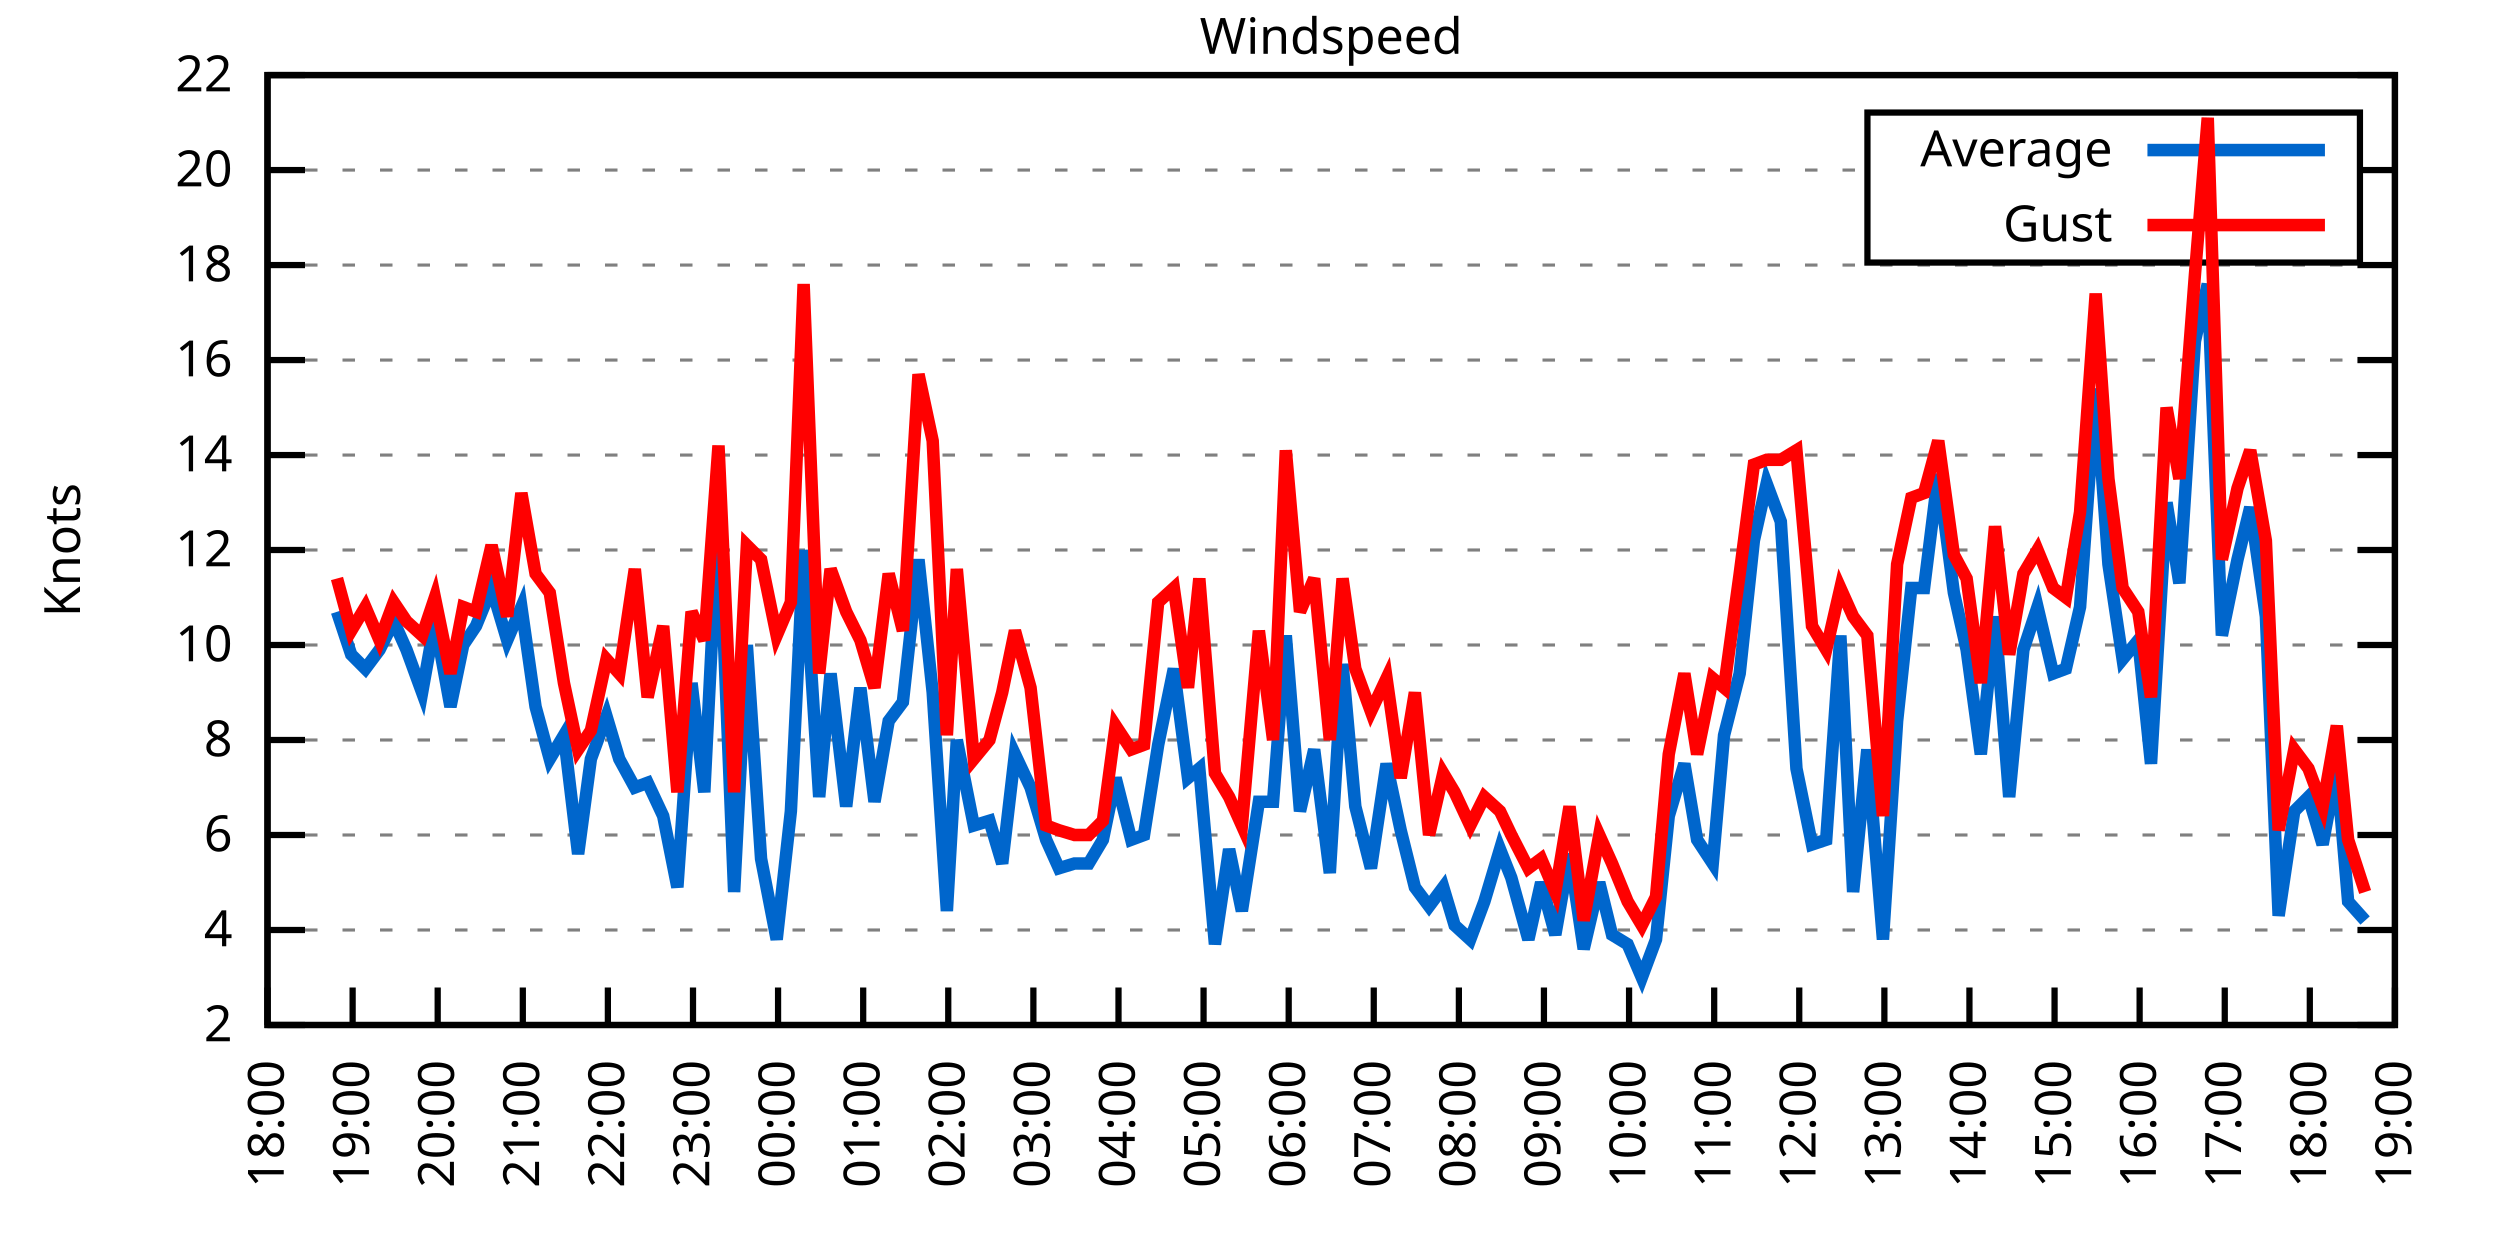
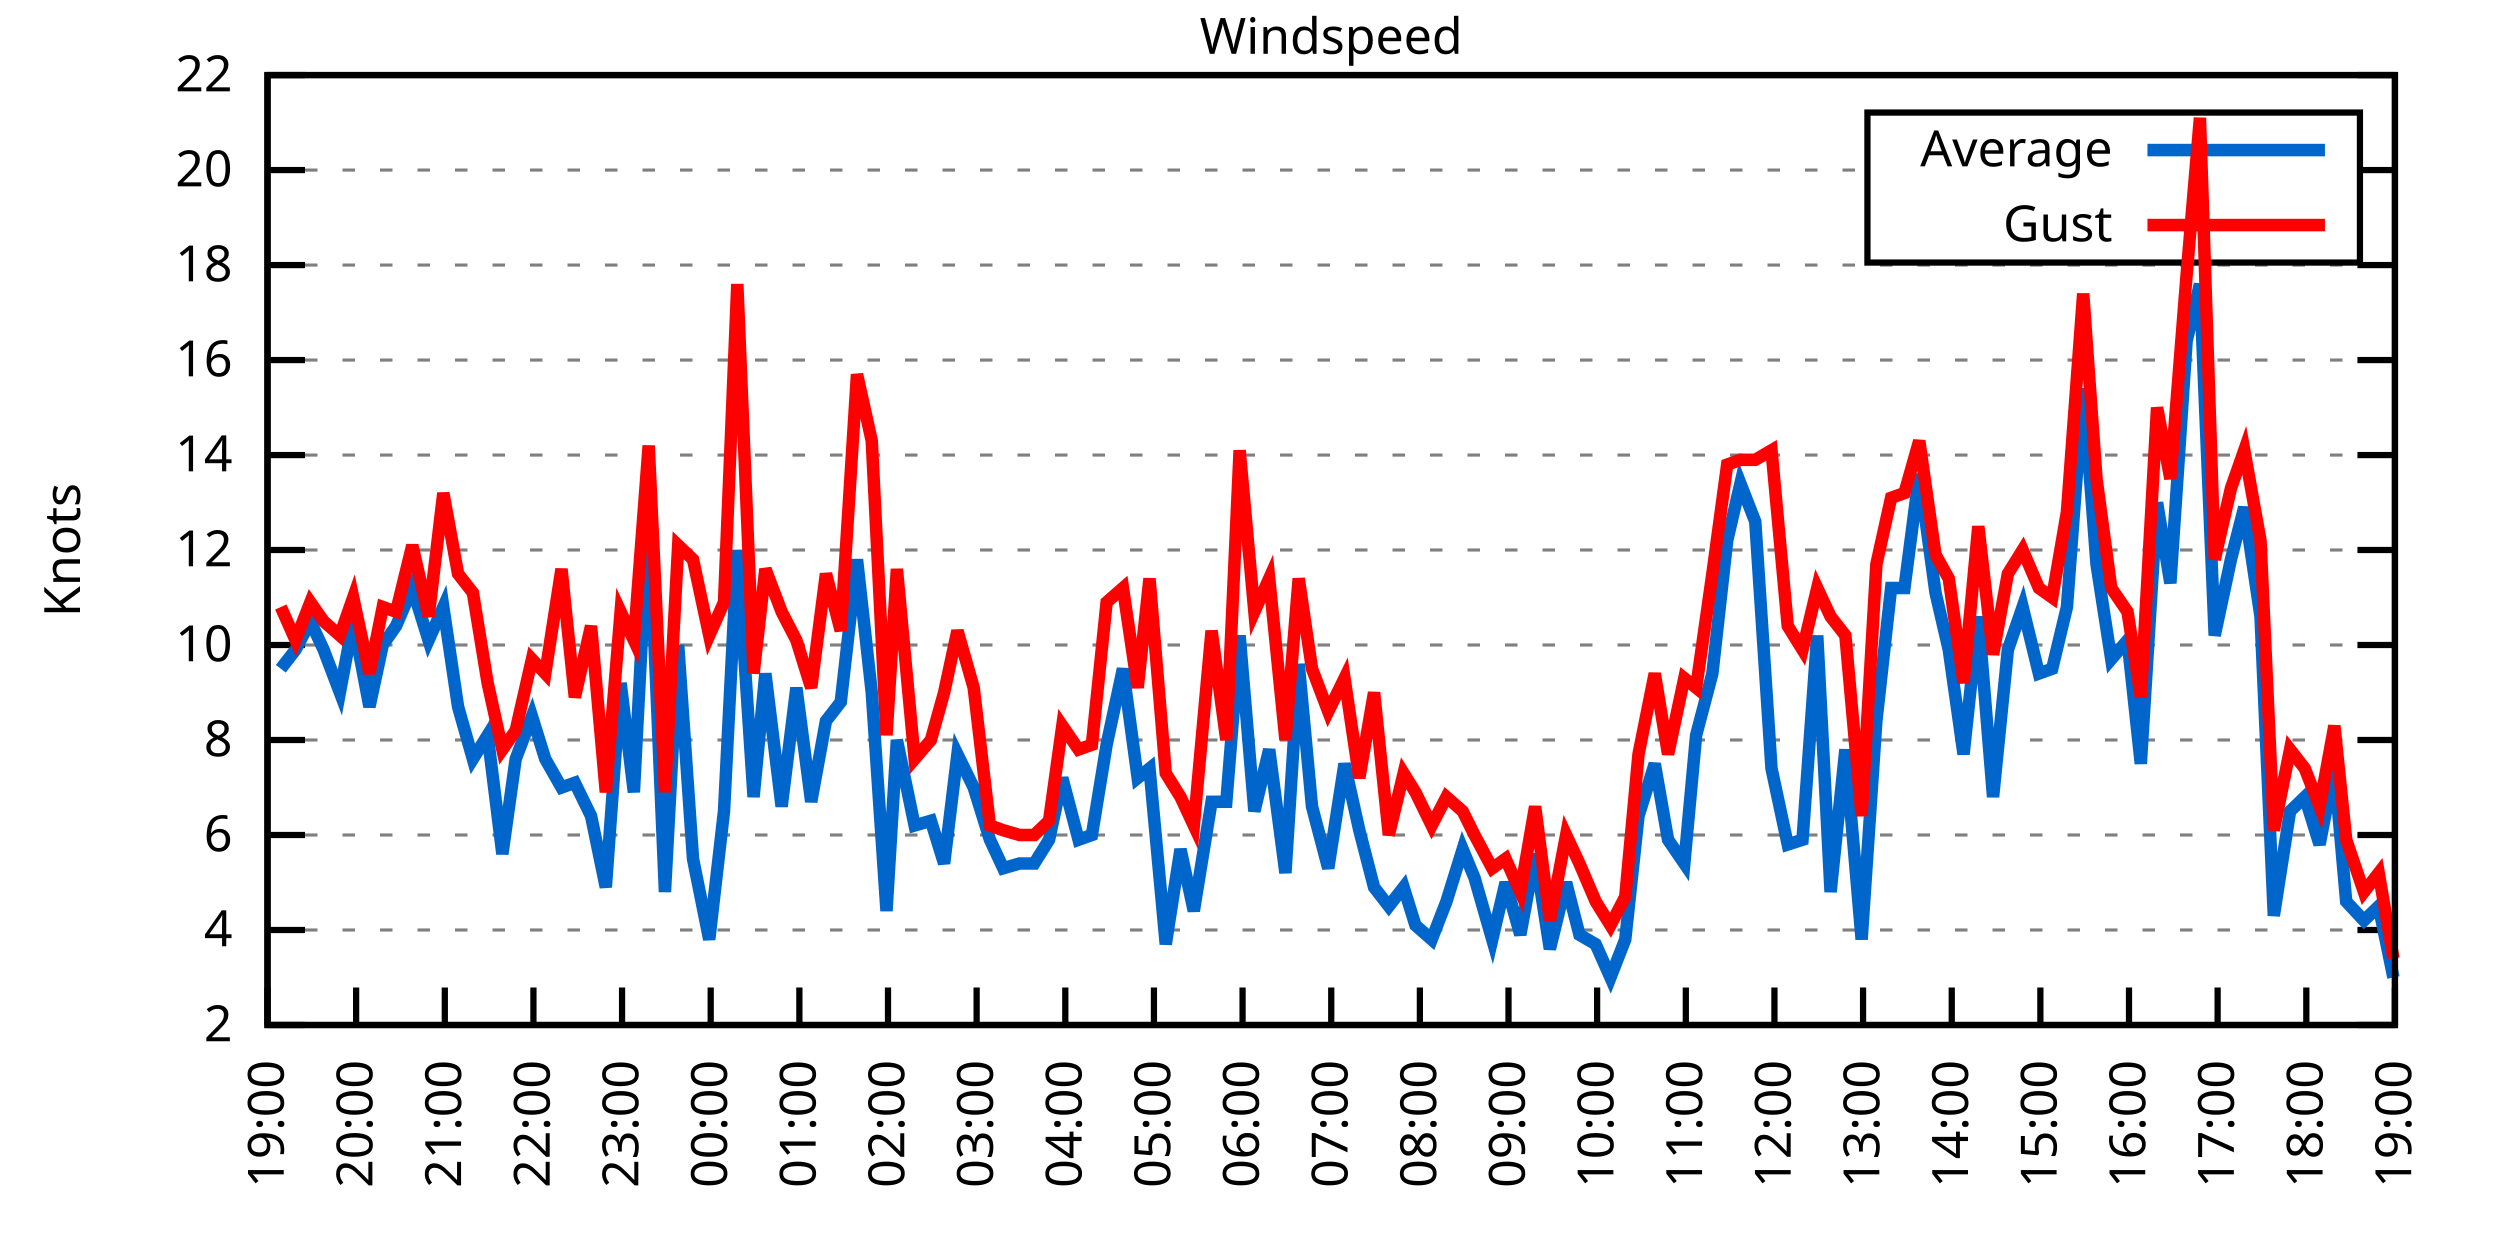
<svg xmlns="http://www.w3.org/2000/svg" xmlns:xlink="http://www.w3.org/1999/xlink" width="400" height="200" viewBox="0 0 400 200">
  <g id="gnuplot_canvas">
    <rect x="0" y="0" width="400" height="200" fill="none" />
    <defs>
      <circle id="gpDot" r="0.5" stroke-width="0.5" stroke="currentColor" />
      <path id="gpPt0" stroke-width="0.333" stroke="currentColor" d="M-1,0 h2 M0,-1 v2" />
      <path id="gpPt1" stroke-width="0.333" stroke="currentColor" d="M-1,-1 L1,1 M1,-1 L-1,1" />
      <path id="gpPt2" stroke-width="0.333" stroke="currentColor" d="M-1,0 L1,0 M0,-1 L0,1 M-1,-1 L1,1 M-1,1 L1,-1" />
      <rect id="gpPt3" stroke-width="0.333" stroke="currentColor" x="-1" y="-1" width="2" height="2" />
      <rect id="gpPt4" stroke-width="0.333" stroke="currentColor" fill="currentColor" x="-1" y="-1" width="2" height="2" />
      <circle id="gpPt5" stroke-width="0.333" stroke="currentColor" cx="0" cy="0" r="1" />
      <use xlink:href="#gpPt5" id="gpPt6" fill="currentColor" stroke="none" />
      <path id="gpPt7" stroke-width="0.333" stroke="currentColor" d="M0,-1.33 L-1.33,0.67 L1.33,0.67 z" />
      <use xlink:href="#gpPt7" id="gpPt8" fill="currentColor" stroke="none" />
      <use xlink:href="#gpPt7" id="gpPt9" stroke="currentColor" transform="rotate(180)" />
      <use xlink:href="#gpPt9" id="gpPt10" fill="currentColor" stroke="none" />
      <use xlink:href="#gpPt3" id="gpPt11" stroke="currentColor" transform="rotate(45)" />
      <use xlink:href="#gpPt11" id="gpPt12" fill="currentColor" stroke="none" />
      <path id="gpPt13" stroke-width="0.333" stroke="currentColor" d="M0,1.330 L1.265,0.411 L0.782,-1.067 L-0.782,-1.076 L-1.265,0.411 z" />
      <use xlink:href="#gpPt13" id="gpPt14" fill="currentColor" stroke="none" />
      <filter id="textbox" filterUnits="objectBoundingBox" x="0" y="0" height="1" width="1">
        <feFlood flood-color="white" flood-opacity="1" result="bgnd" />
        <feComposite in="SourceGraphic" in2="bgnd" operator="atop" />
      </filter>
      <filter id="greybox" filterUnits="objectBoundingBox" x="0" y="0" height="1" width="1">
        <feFlood flood-color="lightgrey" flood-opacity="1" result="grey" />
        <feComposite in="SourceGraphic" in2="grey" operator="atop" />
      </filter>
    </defs>
    <g fill="none" color="white" stroke="currentColor" stroke-width="1.00" stroke-linecap="butt" stroke-linejoin="miter">
</g>
    <g fill="none" color="black" stroke="currentColor" stroke-width="1.00" stroke-linecap="butt" stroke-linejoin="miter">
      <g stroke="none" shape-rendering="crispEdges">
        <polygon fill="rgb(255, 255, 255)" points="42.80,164.00 383.18,164.00 383.18,12.02 42.80,12.02 " />
      </g>
    </g>
    <g fill="none" color="black" stroke="currentColor" stroke-width="1.00" stroke-linecap="butt" stroke-linejoin="miter">
</g>
    <g fill="none" color="black" stroke="black" stroke-width="0.50" stroke-linecap="butt" stroke-linejoin="miter">
</g>
    <g fill="none" color="gray" stroke="currentColor" stroke-width="0.50" stroke-linecap="butt" stroke-linejoin="miter">
      <path stroke="gray" stroke-dasharray="2,4" class="gridline" d="M42.80,164.00 L383.19,164.00  " />
    </g>
    <g fill="none" color="gray" stroke="gray" stroke-width="1.00" stroke-linecap="butt" stroke-linejoin="miter">
</g>
    <g fill="none" color="black" stroke="currentColor" stroke-width="1.00" stroke-linecap="butt" stroke-linejoin="miter">
      <path stroke="black" d="M42.80,164.00 L48.80,164.00 M383.19,164.00 L377.19,164.00  " />
      <g transform="translate(37.20,166.60)" stroke="none" fill="black" font-family="Sans" font-size="8.00" text-anchor="end">
        <text>
          <tspan font-family="Sans"> 2</tspan>
        </text>
      </g>
    </g>
    <g fill="none" color="black" stroke="currentColor" stroke-width="1.00" stroke-linecap="butt" stroke-linejoin="miter">
</g>
    <g fill="none" color="black" stroke="black" stroke-width="0.50" stroke-linecap="butt" stroke-linejoin="miter">
</g>
    <g fill="none" color="gray" stroke="currentColor" stroke-width="0.50" stroke-linecap="butt" stroke-linejoin="miter">
      <path stroke="gray" stroke-dasharray="2,4" class="gridline" d="M42.80,148.80 L383.19,148.80  " />
    </g>
    <g fill="none" color="gray" stroke="gray" stroke-width="1.00" stroke-linecap="butt" stroke-linejoin="miter">
</g>
    <g fill="none" color="black" stroke="currentColor" stroke-width="1.00" stroke-linecap="butt" stroke-linejoin="miter">
      <path stroke="black" d="M42.80,148.80 L48.80,148.80 M383.19,148.80 L377.19,148.80  " />
      <g transform="translate(37.20,151.40)" stroke="none" fill="black" font-family="Sans" font-size="8.00" text-anchor="end">
        <text>
          <tspan font-family="Sans"> 4</tspan>
        </text>
      </g>
    </g>
    <g fill="none" color="black" stroke="currentColor" stroke-width="1.00" stroke-linecap="butt" stroke-linejoin="miter">
</g>
    <g fill="none" color="black" stroke="black" stroke-width="0.50" stroke-linecap="butt" stroke-linejoin="miter">
</g>
    <g fill="none" color="gray" stroke="currentColor" stroke-width="0.50" stroke-linecap="butt" stroke-linejoin="miter">
      <path stroke="gray" stroke-dasharray="2,4" class="gridline" d="M42.80,133.60 L383.19,133.60  " />
    </g>
    <g fill="none" color="gray" stroke="gray" stroke-width="1.00" stroke-linecap="butt" stroke-linejoin="miter">
</g>
    <g fill="none" color="black" stroke="currentColor" stroke-width="1.00" stroke-linecap="butt" stroke-linejoin="miter">
      <path stroke="black" d="M42.80,133.60 L48.80,133.60 M383.19,133.60 L377.19,133.60  " />
      <g transform="translate(37.20,136.20)" stroke="none" fill="black" font-family="Sans" font-size="8.00" text-anchor="end">
        <text>
          <tspan font-family="Sans"> 6</tspan>
        </text>
      </g>
    </g>
    <g fill="none" color="black" stroke="currentColor" stroke-width="1.00" stroke-linecap="butt" stroke-linejoin="miter">
</g>
    <g fill="none" color="black" stroke="black" stroke-width="0.50" stroke-linecap="butt" stroke-linejoin="miter">
</g>
    <g fill="none" color="gray" stroke="currentColor" stroke-width="0.50" stroke-linecap="butt" stroke-linejoin="miter">
      <path stroke="gray" stroke-dasharray="2,4" class="gridline" d="M42.80,118.40 L383.19,118.40  " />
    </g>
    <g fill="none" color="gray" stroke="gray" stroke-width="1.00" stroke-linecap="butt" stroke-linejoin="miter">
</g>
    <g fill="none" color="black" stroke="currentColor" stroke-width="1.00" stroke-linecap="butt" stroke-linejoin="miter">
      <path stroke="black" d="M42.80,118.40 L48.80,118.40 M383.19,118.40 L377.19,118.40  " />
      <g transform="translate(37.20,121.00)" stroke="none" fill="black" font-family="Sans" font-size="8.00" text-anchor="end">
        <text>
          <tspan font-family="Sans"> 8</tspan>
        </text>
      </g>
    </g>
    <g fill="none" color="black" stroke="currentColor" stroke-width="1.00" stroke-linecap="butt" stroke-linejoin="miter">
</g>
    <g fill="none" color="black" stroke="black" stroke-width="0.50" stroke-linecap="butt" stroke-linejoin="miter">
</g>
    <g fill="none" color="gray" stroke="currentColor" stroke-width="0.50" stroke-linecap="butt" stroke-linejoin="miter">
      <path stroke="gray" stroke-dasharray="2,4" class="gridline" d="M42.80,103.20 L383.19,103.20  " />
    </g>
    <g fill="none" color="gray" stroke="gray" stroke-width="1.00" stroke-linecap="butt" stroke-linejoin="miter">
</g>
    <g fill="none" color="black" stroke="currentColor" stroke-width="1.00" stroke-linecap="butt" stroke-linejoin="miter">
      <path stroke="black" d="M42.80,103.20 L48.80,103.20 M383.19,103.20 L377.19,103.20  " />
      <g transform="translate(37.20,105.80)" stroke="none" fill="black" font-family="Sans" font-size="8.00" text-anchor="end">
        <text>
          <tspan font-family="Sans"> 10</tspan>
        </text>
      </g>
    </g>
    <g fill="none" color="black" stroke="currentColor" stroke-width="1.00" stroke-linecap="butt" stroke-linejoin="miter">
</g>
    <g fill="none" color="black" stroke="black" stroke-width="0.50" stroke-linecap="butt" stroke-linejoin="miter">
</g>
    <g fill="none" color="gray" stroke="currentColor" stroke-width="0.50" stroke-linecap="butt" stroke-linejoin="miter">
      <path stroke="gray" stroke-dasharray="2,4" class="gridline" d="M42.80,88.00 L383.19,88.00  " />
    </g>
    <g fill="none" color="gray" stroke="gray" stroke-width="1.00" stroke-linecap="butt" stroke-linejoin="miter">
</g>
    <g fill="none" color="black" stroke="currentColor" stroke-width="1.00" stroke-linecap="butt" stroke-linejoin="miter">
      <path stroke="black" d="M42.80,88.00 L48.80,88.00 M383.19,88.00 L377.19,88.00  " />
      <g transform="translate(37.20,90.60)" stroke="none" fill="black" font-family="Sans" font-size="8.00" text-anchor="end">
        <text>
          <tspan font-family="Sans"> 12</tspan>
        </text>
      </g>
    </g>
    <g fill="none" color="black" stroke="currentColor" stroke-width="1.00" stroke-linecap="butt" stroke-linejoin="miter">
</g>
    <g fill="none" color="black" stroke="black" stroke-width="0.50" stroke-linecap="butt" stroke-linejoin="miter">
</g>
    <g fill="none" color="gray" stroke="currentColor" stroke-width="0.50" stroke-linecap="butt" stroke-linejoin="miter">
      <path stroke="gray" stroke-dasharray="2,4" class="gridline" d="M42.80,72.81 L383.19,72.81  " />
    </g>
    <g fill="none" color="gray" stroke="gray" stroke-width="1.00" stroke-linecap="butt" stroke-linejoin="miter">
</g>
    <g fill="none" color="black" stroke="currentColor" stroke-width="1.00" stroke-linecap="butt" stroke-linejoin="miter">
      <path stroke="black" d="M42.80,72.81 L48.80,72.81 M383.19,72.81 L377.19,72.81  " />
      <g transform="translate(37.20,75.41)" stroke="none" fill="black" font-family="Sans" font-size="8.00" text-anchor="end">
        <text>
          <tspan font-family="Sans"> 14</tspan>
        </text>
      </g>
    </g>
    <g fill="none" color="black" stroke="currentColor" stroke-width="1.00" stroke-linecap="butt" stroke-linejoin="miter">
</g>
    <g fill="none" color="black" stroke="black" stroke-width="0.50" stroke-linecap="butt" stroke-linejoin="miter">
</g>
    <g fill="none" color="gray" stroke="currentColor" stroke-width="0.50" stroke-linecap="butt" stroke-linejoin="miter">
      <path stroke="gray" stroke-dasharray="2,4" class="gridline" d="M42.80,57.61 L383.19,57.61  " />
    </g>
    <g fill="none" color="gray" stroke="gray" stroke-width="1.00" stroke-linecap="butt" stroke-linejoin="miter">
</g>
    <g fill="none" color="black" stroke="currentColor" stroke-width="1.00" stroke-linecap="butt" stroke-linejoin="miter">
      <path stroke="black" d="M42.80,57.61 L48.80,57.61 M383.19,57.61 L377.19,57.61  " />
      <g transform="translate(37.20,60.21)" stroke="none" fill="black" font-family="Sans" font-size="8.00" text-anchor="end">
        <text>
          <tspan font-family="Sans"> 16</tspan>
        </text>
      </g>
    </g>
    <g fill="none" color="black" stroke="currentColor" stroke-width="1.00" stroke-linecap="butt" stroke-linejoin="miter">
</g>
    <g fill="none" color="black" stroke="black" stroke-width="0.50" stroke-linecap="butt" stroke-linejoin="miter">
</g>
    <g fill="none" color="gray" stroke="currentColor" stroke-width="0.50" stroke-linecap="butt" stroke-linejoin="miter">
      <path stroke="gray" stroke-dasharray="2,4" class="gridline" d="M42.80,42.41 L383.19,42.41  " />
    </g>
    <g fill="none" color="gray" stroke="gray" stroke-width="1.00" stroke-linecap="butt" stroke-linejoin="miter">
</g>
    <g fill="none" color="black" stroke="currentColor" stroke-width="1.00" stroke-linecap="butt" stroke-linejoin="miter">
      <path stroke="black" d="M42.80,42.41 L48.80,42.41 M383.19,42.41 L377.19,42.41  " />
      <g transform="translate(37.20,45.01)" stroke="none" fill="black" font-family="Sans" font-size="8.00" text-anchor="end">
        <text>
          <tspan font-family="Sans"> 18</tspan>
        </text>
      </g>
    </g>
    <g fill="none" color="black" stroke="currentColor" stroke-width="1.00" stroke-linecap="butt" stroke-linejoin="miter">
</g>
    <g fill="none" color="black" stroke="black" stroke-width="0.50" stroke-linecap="butt" stroke-linejoin="miter">
</g>
    <g fill="none" color="gray" stroke="currentColor" stroke-width="0.50" stroke-linecap="butt" stroke-linejoin="miter">
      <path stroke="gray" stroke-dasharray="2,4" class="gridline" d="M42.80,27.21 L298.79,27.21 M377.59,27.21 L383.19,27.21  " />
    </g>
    <g fill="none" color="gray" stroke="gray" stroke-width="1.00" stroke-linecap="butt" stroke-linejoin="miter">
</g>
    <g fill="none" color="black" stroke="currentColor" stroke-width="1.00" stroke-linecap="butt" stroke-linejoin="miter">
      <path stroke="black" d="M42.80,27.21 L48.80,27.21 M383.19,27.21 L377.19,27.21  " />
      <g transform="translate(37.20,29.81)" stroke="none" fill="black" font-family="Sans" font-size="8.00" text-anchor="end">
        <text>
          <tspan font-family="Sans"> 20</tspan>
        </text>
      </g>
    </g>
    <g fill="none" color="black" stroke="currentColor" stroke-width="1.00" stroke-linecap="butt" stroke-linejoin="miter">
</g>
    <g fill="none" color="black" stroke="black" stroke-width="0.50" stroke-linecap="butt" stroke-linejoin="miter">
</g>
    <g fill="none" color="gray" stroke="currentColor" stroke-width="0.50" stroke-linecap="butt" stroke-linejoin="miter">
      <path stroke="gray" stroke-dasharray="2,4" class="gridline" d="M42.80,12.01 L383.19,12.01  " />
    </g>
    <g fill="none" color="gray" stroke="gray" stroke-width="1.00" stroke-linecap="butt" stroke-linejoin="miter">
</g>
    <g fill="none" color="black" stroke="currentColor" stroke-width="1.00" stroke-linecap="butt" stroke-linejoin="miter">
      <path stroke="black" d="M42.80,12.01 L48.80,12.01 M383.19,12.01 L377.19,12.01  " />
      <g transform="translate(37.20,14.61)" stroke="none" fill="black" font-family="Sans" font-size="8.00" text-anchor="end">
        <text>
          <tspan font-family="Sans"> 22</tspan>
        </text>
      </g>
    </g>
    <g fill="none" color="black" stroke="currentColor" stroke-width="1.00" stroke-linecap="butt" stroke-linejoin="miter">
      <path stroke="black" d="M42.80,164.00 L42.80,158.00  " />
      <g transform="translate(45.40,169.60) rotate(270.00)" stroke="none" fill="black" font-family="Sans" font-size="8.00" text-anchor="end">
        <text>
-           <tspan font-family="Sans">18:00</tspan>
-         </text>
-       </g>
-     </g>
-     <g fill="none" color="black" stroke="currentColor" stroke-width="1.00" stroke-linecap="butt" stroke-linejoin="miter">
-       <path stroke="black" d="M56.42,164.00 L56.42,158.00  " />
-       <g transform="translate(59.02,169.60) rotate(270.00)" stroke="none" fill="black" font-family="Sans" font-size="8.00" text-anchor="end">
-         <text>
          <tspan font-family="Sans">19:00</tspan>
        </text>
      </g>
    </g>
    <g fill="none" color="black" stroke="currentColor" stroke-width="1.00" stroke-linecap="butt" stroke-linejoin="miter">
-       <path stroke="black" d="M70.03,164.00 L70.03,158.00  " />
-       <g transform="translate(72.63,169.60) rotate(270.00)" stroke="none" fill="black" font-family="Sans" font-size="8.00" text-anchor="end">
+       <path stroke="black" d="M56.98,164.00 L56.98,158.00  " />
+       <g transform="translate(59.58,169.60) rotate(270.00)" stroke="none" fill="black" font-family="Sans" font-size="8.00" text-anchor="end">
        <text>
          <tspan font-family="Sans">20:00</tspan>
        </text>
      </g>
    </g>
    <g fill="none" color="black" stroke="currentColor" stroke-width="1.00" stroke-linecap="butt" stroke-linejoin="miter">
-       <path stroke="black" d="M83.65,164.00 L83.65,158.00  " />
-       <g transform="translate(86.25,169.60) rotate(270.00)" stroke="none" fill="black" font-family="Sans" font-size="8.00" text-anchor="end">
+       <path stroke="black" d="M71.17,164.00 L71.17,158.00  " />
+       <g transform="translate(73.77,169.60) rotate(270.00)" stroke="none" fill="black" font-family="Sans" font-size="8.00" text-anchor="end">
        <text>
          <tspan font-family="Sans">21:00</tspan>
        </text>
      </g>
    </g>
    <g fill="none" color="black" stroke="currentColor" stroke-width="1.00" stroke-linecap="butt" stroke-linejoin="miter">
-       <path stroke="black" d="M97.26,164.00 L97.26,158.00  " />
-       <g transform="translate(99.86,169.60) rotate(270.00)" stroke="none" fill="black" font-family="Sans" font-size="8.00" text-anchor="end">
+       <path stroke="black" d="M85.35,164.00 L85.35,158.00  " />
+       <g transform="translate(87.95,169.60) rotate(270.00)" stroke="none" fill="black" font-family="Sans" font-size="8.00" text-anchor="end">
        <text>
          <tspan font-family="Sans">22:00</tspan>
        </text>
      </g>
    </g>
    <g fill="none" color="black" stroke="currentColor" stroke-width="1.00" stroke-linecap="butt" stroke-linejoin="miter">
-       <path stroke="black" d="M110.88,164.00 L110.88,158.00  " />
-       <g transform="translate(113.48,169.60) rotate(270.00)" stroke="none" fill="black" font-family="Sans" font-size="8.00" text-anchor="end">
+       <path stroke="black" d="M99.53,164.00 L99.53,158.00  " />
+       <g transform="translate(102.13,169.60) rotate(270.00)" stroke="none" fill="black" font-family="Sans" font-size="8.00" text-anchor="end">
        <text>
          <tspan font-family="Sans">23:00</tspan>
        </text>
      </g>
    </g>
    <g fill="none" color="black" stroke="currentColor" stroke-width="1.00" stroke-linecap="butt" stroke-linejoin="miter">
-       <path stroke="black" d="M124.49,164.00 L124.49,158.00  " />
-       <g transform="translate(127.09,169.60) rotate(270.00)" stroke="none" fill="black" font-family="Sans" font-size="8.00" text-anchor="end">
+       <path stroke="black" d="M113.71,164.00 L113.71,158.00  " />
+       <g transform="translate(116.31,169.60) rotate(270.00)" stroke="none" fill="black" font-family="Sans" font-size="8.00" text-anchor="end">
        <text>
          <tspan font-family="Sans">00:00</tspan>
        </text>
      </g>
    </g>
    <g fill="none" color="black" stroke="currentColor" stroke-width="1.00" stroke-linecap="butt" stroke-linejoin="miter">
-       <path stroke="black" d="M138.11,164.00 L138.11,158.00  " />
-       <g transform="translate(140.71,169.60) rotate(270.00)" stroke="none" fill="black" font-family="Sans" font-size="8.00" text-anchor="end">
+       <path stroke="black" d="M127.90,164.00 L127.90,158.00  " />
+       <g transform="translate(130.50,169.60) rotate(270.00)" stroke="none" fill="black" font-family="Sans" font-size="8.00" text-anchor="end">
        <text>
          <tspan font-family="Sans">01:00</tspan>
        </text>
      </g>
    </g>
    <g fill="none" color="black" stroke="currentColor" stroke-width="1.00" stroke-linecap="butt" stroke-linejoin="miter">
-       <path stroke="black" d="M151.72,164.00 L151.72,158.00  " />
-       <g transform="translate(154.32,169.60) rotate(270.00)" stroke="none" fill="black" font-family="Sans" font-size="8.00" text-anchor="end">
+       <path stroke="black" d="M142.08,164.00 L142.08,158.00  " />
+       <g transform="translate(144.68,169.60) rotate(270.00)" stroke="none" fill="black" font-family="Sans" font-size="8.00" text-anchor="end">
        <text>
          <tspan font-family="Sans">02:00</tspan>
        </text>
      </g>
    </g>
    <g fill="none" color="black" stroke="currentColor" stroke-width="1.00" stroke-linecap="butt" stroke-linejoin="miter">
-       <path stroke="black" d="M165.34,164.00 L165.34,158.00  " />
-       <g transform="translate(167.94,169.60) rotate(270.00)" stroke="none" fill="black" font-family="Sans" font-size="8.00" text-anchor="end">
+       <path stroke="black" d="M156.26,164.00 L156.26,158.00  " />
+       <g transform="translate(158.86,169.60) rotate(270.00)" stroke="none" fill="black" font-family="Sans" font-size="8.00" text-anchor="end">
        <text>
          <tspan font-family="Sans">03:00</tspan>
        </text>
      </g>
    </g>
    <g fill="none" color="black" stroke="currentColor" stroke-width="1.00" stroke-linecap="butt" stroke-linejoin="miter">
-       <path stroke="black" d="M178.96,164.00 L178.96,158.00  " />
-       <g transform="translate(181.56,169.60) rotate(270.00)" stroke="none" fill="black" font-family="Sans" font-size="8.00" text-anchor="end">
+       <path stroke="black" d="M170.45,164.00 L170.45,158.00  " />
+       <g transform="translate(173.05,169.60) rotate(270.00)" stroke="none" fill="black" font-family="Sans" font-size="8.00" text-anchor="end">
        <text>
          <tspan font-family="Sans">04:00</tspan>
        </text>
      </g>
    </g>
    <g fill="none" color="black" stroke="currentColor" stroke-width="1.00" stroke-linecap="butt" stroke-linejoin="miter">
-       <path stroke="black" d="M192.57,164.00 L192.57,158.00  " />
-       <g transform="translate(195.17,169.60) rotate(270.00)" stroke="none" fill="black" font-family="Sans" font-size="8.00" text-anchor="end">
+       <path stroke="black" d="M184.63,164.00 L184.63,158.00  " />
+       <g transform="translate(187.23,169.60) rotate(270.00)" stroke="none" fill="black" font-family="Sans" font-size="8.00" text-anchor="end">
        <text>
          <tspan font-family="Sans">05:00</tspan>
        </text>
      </g>
    </g>
    <g fill="none" color="black" stroke="currentColor" stroke-width="1.00" stroke-linecap="butt" stroke-linejoin="miter">
-       <path stroke="black" d="M206.19,164.00 L206.19,158.00  " />
-       <g transform="translate(208.79,169.60) rotate(270.00)" stroke="none" fill="black" font-family="Sans" font-size="8.00" text-anchor="end">
+       <path stroke="black" d="M198.81,164.00 L198.81,158.00  " />
+       <g transform="translate(201.41,169.60) rotate(270.00)" stroke="none" fill="black" font-family="Sans" font-size="8.00" text-anchor="end">
        <text>
          <tspan font-family="Sans">06:00</tspan>
        </text>
      </g>
    </g>
    <g fill="none" color="black" stroke="currentColor" stroke-width="1.00" stroke-linecap="butt" stroke-linejoin="miter">
-       <path stroke="black" d="M219.80,164.00 L219.80,158.00  " />
-       <g transform="translate(222.40,169.60) rotate(270.00)" stroke="none" fill="black" font-family="Sans" font-size="8.00" text-anchor="end">
+       <path stroke="black" d="M213.00,164.00 L213.00,158.00  " />
+       <g transform="translate(215.60,169.60) rotate(270.00)" stroke="none" fill="black" font-family="Sans" font-size="8.00" text-anchor="end">
        <text>
          <tspan font-family="Sans">07:00</tspan>
        </text>
      </g>
    </g>
    <g fill="none" color="black" stroke="currentColor" stroke-width="1.00" stroke-linecap="butt" stroke-linejoin="miter">
-       <path stroke="black" d="M233.42,164.00 L233.42,158.00  " />
-       <g transform="translate(236.02,169.60) rotate(270.00)" stroke="none" fill="black" font-family="Sans" font-size="8.00" text-anchor="end">
+       <path stroke="black" d="M227.18,164.00 L227.18,158.00  " />
+       <g transform="translate(229.78,169.60) rotate(270.00)" stroke="none" fill="black" font-family="Sans" font-size="8.00" text-anchor="end">
        <text>
          <tspan font-family="Sans">08:00</tspan>
        </text>
      </g>
    </g>
    <g fill="none" color="black" stroke="currentColor" stroke-width="1.00" stroke-linecap="butt" stroke-linejoin="miter">
-       <path stroke="black" d="M247.03,164.00 L247.03,158.00  " />
-       <g transform="translate(249.63,169.60) rotate(270.00)" stroke="none" fill="black" font-family="Sans" font-size="8.00" text-anchor="end">
+       <path stroke="black" d="M241.36,164.00 L241.36,158.00  " />
+       <g transform="translate(243.96,169.60) rotate(270.00)" stroke="none" fill="black" font-family="Sans" font-size="8.00" text-anchor="end">
        <text>
          <tspan font-family="Sans">09:00</tspan>
        </text>
      </g>
    </g>
    <g fill="none" color="black" stroke="currentColor" stroke-width="1.00" stroke-linecap="butt" stroke-linejoin="miter">
-       <path stroke="black" d="M260.65,164.00 L260.65,158.00  " />
-       <g transform="translate(263.25,169.60) rotate(270.00)" stroke="none" fill="black" font-family="Sans" font-size="8.00" text-anchor="end">
+       <path stroke="black" d="M255.54,164.00 L255.54,158.00  " />
+       <g transform="translate(258.14,169.60) rotate(270.00)" stroke="none" fill="black" font-family="Sans" font-size="8.00" text-anchor="end">
        <text>
          <tspan font-family="Sans">10:00</tspan>
        </text>
      </g>
    </g>
    <g fill="none" color="black" stroke="currentColor" stroke-width="1.00" stroke-linecap="butt" stroke-linejoin="miter">
-       <path stroke="black" d="M274.27,164.00 L274.27,158.00  " />
-       <g transform="translate(276.87,169.60) rotate(270.00)" stroke="none" fill="black" font-family="Sans" font-size="8.00" text-anchor="end">
+       <path stroke="black" d="M269.73,164.00 L269.73,158.00  " />
+       <g transform="translate(272.33,169.60) rotate(270.00)" stroke="none" fill="black" font-family="Sans" font-size="8.00" text-anchor="end">
        <text>
          <tspan font-family="Sans">11:00</tspan>
        </text>
      </g>
    </g>
    <g fill="none" color="black" stroke="currentColor" stroke-width="1.00" stroke-linecap="butt" stroke-linejoin="miter">
-       <path stroke="black" d="M287.88,164.00 L287.88,158.00  " />
-       <g transform="translate(290.48,169.60) rotate(270.00)" stroke="none" fill="black" font-family="Sans" font-size="8.00" text-anchor="end">
+       <path stroke="black" d="M283.91,164.00 L283.91,158.00  " />
+       <g transform="translate(286.51,169.60) rotate(270.00)" stroke="none" fill="black" font-family="Sans" font-size="8.00" text-anchor="end">
        <text>
          <tspan font-family="Sans">12:00</tspan>
        </text>
      </g>
    </g>
    <g fill="none" color="black" stroke="currentColor" stroke-width="1.00" stroke-linecap="butt" stroke-linejoin="miter">
-       <path stroke="black" d="M301.50,164.00 L301.50,158.00  " />
-       <g transform="translate(304.10,169.60) rotate(270.00)" stroke="none" fill="black" font-family="Sans" font-size="8.00" text-anchor="end">
+       <path stroke="black" d="M298.09,164.00 L298.09,158.00  " />
+       <g transform="translate(300.69,169.60) rotate(270.00)" stroke="none" fill="black" font-family="Sans" font-size="8.00" text-anchor="end">
        <text>
          <tspan font-family="Sans">13:00</tspan>
        </text>
      </g>
    </g>
    <g fill="none" color="black" stroke="currentColor" stroke-width="1.00" stroke-linecap="butt" stroke-linejoin="miter">
-       <path stroke="black" d="M315.11,164.00 L315.11,158.00  " />
-       <g transform="translate(317.71,169.60) rotate(270.00)" stroke="none" fill="black" font-family="Sans" font-size="8.00" text-anchor="end">
+       <path stroke="black" d="M312.28,164.00 L312.28,158.00  " />
+       <g transform="translate(314.88,169.60) rotate(270.00)" stroke="none" fill="black" font-family="Sans" font-size="8.00" text-anchor="end">
        <text>
          <tspan font-family="Sans">14:00</tspan>
        </text>
      </g>
    </g>
    <g fill="none" color="black" stroke="currentColor" stroke-width="1.00" stroke-linecap="butt" stroke-linejoin="miter">
-       <path stroke="black" d="M328.73,164.00 L328.73,158.00  " />
-       <g transform="translate(331.33,169.60) rotate(270.00)" stroke="none" fill="black" font-family="Sans" font-size="8.00" text-anchor="end">
+       <path stroke="black" d="M326.46,164.00 L326.46,158.00  " />
+       <g transform="translate(329.06,169.60) rotate(270.00)" stroke="none" fill="black" font-family="Sans" font-size="8.00" text-anchor="end">
        <text>
          <tspan font-family="Sans">15:00</tspan>
        </text>
      </g>
    </g>
    <g fill="none" color="black" stroke="currentColor" stroke-width="1.00" stroke-linecap="butt" stroke-linejoin="miter">
-       <path stroke="black" d="M342.34,164.00 L342.34,158.00  " />
-       <g transform="translate(344.94,169.60) rotate(270.00)" stroke="none" fill="black" font-family="Sans" font-size="8.00" text-anchor="end">
+       <path stroke="black" d="M340.64,164.00 L340.64,158.00  " />
+       <g transform="translate(343.24,169.60) rotate(270.00)" stroke="none" fill="black" font-family="Sans" font-size="8.00" text-anchor="end">
        <text>
          <tspan font-family="Sans">16:00</tspan>
        </text>
      </g>
    </g>
    <g fill="none" color="black" stroke="currentColor" stroke-width="1.00" stroke-linecap="butt" stroke-linejoin="miter">
-       <path stroke="black" d="M355.96,164.00 L355.96,158.00  " />
-       <g transform="translate(358.56,169.60) rotate(270.00)" stroke="none" fill="black" font-family="Sans" font-size="8.00" text-anchor="end">
+       <path stroke="black" d="M354.82,164.00 L354.82,158.00  " />
+       <g transform="translate(357.42,169.60) rotate(270.00)" stroke="none" fill="black" font-family="Sans" font-size="8.00" text-anchor="end">
        <text>
          <tspan font-family="Sans">17:00</tspan>
        </text>
      </g>
    </g>
    <g fill="none" color="black" stroke="currentColor" stroke-width="1.00" stroke-linecap="butt" stroke-linejoin="miter">
-       <path stroke="black" d="M369.57,164.00 L369.57,158.00  " />
-       <g transform="translate(372.17,169.60) rotate(270.00)" stroke="none" fill="black" font-family="Sans" font-size="8.00" text-anchor="end">
+       <path stroke="black" d="M369.01,164.00 L369.01,158.00  " />
+       <g transform="translate(371.61,169.60) rotate(270.00)" stroke="none" fill="black" font-family="Sans" font-size="8.00" text-anchor="end">
        <text>
          <tspan font-family="Sans">18:00</tspan>
        </text>
      </g>
    </g>
    <g fill="none" color="black" stroke="currentColor" stroke-width="1.00" stroke-linecap="butt" stroke-linejoin="miter">
      <path stroke="black" d="M383.19,164.00 L383.19,158.00  " />
      <g transform="translate(385.79,169.60) rotate(270.00)" stroke="none" fill="black" font-family="Sans" font-size="8.00" text-anchor="end">
        <text>
          <tspan font-family="Sans">19:00</tspan>
        </text>
      </g>
    </g>
    <g fill="none" color="black" stroke="currentColor" stroke-width="1.00" stroke-linecap="butt" stroke-linejoin="miter">
</g>
    <g fill="none" color="black" stroke="currentColor" stroke-width="1.00" stroke-linecap="butt" stroke-linejoin="miter">
      <path stroke="black" d="M42.80,12.01 L42.80,164.00 L383.19,164.00 L383.19,12.01 L42.80,12.01 Z  " />
    </g>
    <g fill="none" color="black" stroke="currentColor" stroke-width="1.00" stroke-linecap="butt" stroke-linejoin="miter">
</g>
    <g fill="none" color="black" stroke="currentColor" stroke-width="1.00" stroke-linecap="butt" stroke-linejoin="miter">
      <path stroke="black" d="M298.79,42.01 L298.79,18.01 L377.59,18.01 L377.59,42.01 L298.79,42.01 Z  " />
    </g>
    <g id="Windspeed_plot_1">
      <g fill="none" color="white" stroke="black" stroke-width="2.00" stroke-linecap="butt" stroke-linejoin="miter">
</g>
      <g fill="none" color="black" stroke="currentColor" stroke-width="2.00" stroke-linecap="butt" stroke-linejoin="miter">
        <g transform="translate(337.99,26.61)" stroke="none" fill="black" font-family="Sans" font-size="8.00" text-anchor="end">
          <text>
            <tspan font-family="Sans">Average</tspan>
          </text>
        </g>
      </g>
      <g fill="none" color="black" stroke="currentColor" stroke-width="2.00" stroke-linecap="butt" stroke-linejoin="miter">
-         <path stroke="rgb(  0, 102, 204)" d="M343.59,24.01 L371.99,24.01 M53.92,97.88 L56.19,104.72 L58.46,107.00 L60.73,103.96 L63.00,99.40 L65.04,103.96   L67.54,110.80 L69.58,99.40 L72.07,113.08 L74.12,103.20 L76.16,100.16 L78.65,94.08 L81.15,102.44 L83.42,97.12   L85.69,113.08 L87.96,121.44 L90.23,117.64 L92.50,136.64 L94.54,121.44 L97.04,114.60 L99.08,121.44 L101.57,126.00   L103.62,125.24 L106.11,130.56 L108.38,141.96 L110.65,109.28 L112.69,126.76 L114.96,81.17 L117.46,142.72 L119.50,103.20   L121.77,137.40 L124.27,150.32 L126.54,129.80 L128.58,88.00 L131.07,127.52 L132.89,107.76 L135.39,129.04 L137.66,110.04   L139.92,128.28 L142.19,115.36 L144.46,112.32 L146.96,89.52 L149.23,110.80 L151.50,145.76 L153.09,118.40 L155.81,132.08   L158.31,131.32 L160.35,138.16 L162.39,120.68 L164.89,126.00 L167.38,134.36 L169.43,138.92 L171.92,138.16 L174.19,138.16   L176.46,134.36 L178.50,124.48 L181.00,134.36 L183.04,133.60 L185.31,119.16 L187.81,107.00 L190.08,124.48 L191.89,122.96   L194.39,151.08 L196.66,135.88 L198.70,145.76 L201.42,128.28 L203.69,128.28 L205.73,101.68 L208.00,129.80 L210.27,119.92   L212.77,139.68 L214.81,106.24 L216.85,129.04 L219.35,138.92 L221.85,122.20 L224.11,132.84 L226.38,141.96 L228.65,145.00   L230.92,141.96 L232.74,148.04 L235.23,150.32 L237.50,144.24 L240.00,135.88 L241.81,140.44 L244.54,150.32 L246.58,141.20   L248.85,149.56 L251.12,136.64 L253.39,151.84 L255.88,141.20 L257.93,149.56 L260.42,151.08 L262.69,156.40 L264.96,150.32   L267.00,130.56 L269.50,122.20 L271.54,134.36 L274.04,138.16 L275.85,117.64 L278.35,107.76 L280.62,86.49 L282.66,77.37   L284.93,83.45 L287.43,122.96 L289.92,135.12 L292.19,134.36 L294.46,101.68 L296.50,142.72 L298.77,119.92 L301.27,150.32   L303.54,115.36 L305.81,94.08 L307.85,94.08 L310.12,75.85 L312.62,94.84 L314.66,103.96 L316.93,120.68 L319.20,98.64   L321.47,127.52 L323.74,103.96 L326.00,97.12 L328.50,107.76 L330.54,107.00 L332.81,97.12 L335.31,62.17 L337.35,90.28   L339.62,105.48 L342.12,102.44 L344.16,122.20 L346.65,80.41 L348.70,93.32 L351.19,54.57 L353.24,45.45 L355.50,101.68   L358.00,89.52 L360.04,81.17 L362.54,98.64 L364.58,146.52 L367.08,129.80 L369.35,127.52 L371.62,135.12 L373.89,122.96   L375.70,144.24 L378.42,147.28  " />
+         <path stroke="rgb(  0, 102, 204)" d="M343.59,24.01 L371.99,24.01 M44.93,107.00 L47.29,103.96 L49.66,99.40 L51.78,103.96 L54.38,110.80 L56.51,99.40   L59.11,113.08 L61.24,103.20 L63.37,100.16 L65.97,94.08 L68.57,102.44 L70.93,97.12 L73.29,113.08 L75.66,121.44   L78.02,117.64 L80.38,136.64 L82.51,121.44 L85.11,114.60 L87.24,121.44 L89.84,126.00 L91.97,125.24 L94.57,130.56   L96.93,141.96 L99.30,109.28 L101.42,126.76 L103.79,81.17 L106.39,142.72 L108.51,103.20 L110.88,137.40 L113.48,150.32   L115.84,129.80 L117.97,88.00 L120.57,127.52 L122.46,107.76 L125.06,129.04 L127.42,110.04 L129.79,128.28 L132.15,115.36   L134.52,112.32 L137.12,89.52 L139.48,110.80 L141.84,145.76 L143.50,118.40 L146.34,132.08 L148.94,131.32 L151.06,138.16   L153.19,120.68 L155.79,126.00 L158.39,134.36 L160.52,138.92 L163.12,138.16 L165.48,138.16 L167.85,134.36 L169.97,124.48   L172.57,134.36 L174.70,133.60 L177.06,119.16 L179.67,107.00 L182.03,124.48 L183.92,122.96 L186.52,151.08 L188.88,135.88   L191.01,145.76 L193.85,128.28 L196.21,128.28 L198.34,101.68 L200.70,129.80 L203.07,119.92 L205.67,139.68 L207.79,106.24   L209.92,129.04 L212.52,138.92 L215.12,122.20 L217.49,132.84 L219.85,141.96 L222.21,145.00 L224.58,141.96 L226.47,148.04   L229.07,150.32 L231.43,144.24 L234.03,135.88 L235.92,140.44 L238.76,150.32 L240.89,141.20 L243.25,149.56 L245.62,136.64   L247.98,151.84 L250.58,141.20 L252.71,149.56 L255.31,151.08 L257.67,156.40 L260.04,150.32 L262.16,130.56 L264.76,122.20   L266.89,134.36 L269.49,138.16 L271.38,117.64 L273.98,107.76 L276.35,86.49 L278.47,77.37 L280.84,83.45 L283.44,122.96   L286.04,135.12 L288.40,134.36 L290.76,101.68 L292.89,142.72 L295.26,119.92 L297.86,150.32 L300.22,115.36 L302.58,94.08   L304.71,94.08 L307.08,75.85 L309.68,94.84 L311.80,103.96 L314.17,120.68 L316.53,98.64 L318.89,127.52 L321.26,103.96   L323.62,97.12 L326.22,107.76 L328.35,107.00 L330.71,97.12 L333.31,62.17 L335.44,90.28 L337.80,105.48 L340.40,102.44   L342.53,122.20 L345.13,80.41 L347.26,93.32 L349.86,54.57 L351.99,45.45 L354.35,101.68 L356.95,89.52 L359.08,81.17   L361.68,98.64 L363.81,146.52 L366.41,129.80 L368.77,127.52 L371.13,135.12 L373.50,122.96 L375.39,144.24 L378.23,147.28   L380.59,145.00 L382.95,156.40  " />
      </g>
    </g>
    <g id="Windspeed_plot_2">
      <g fill="none" color="black" stroke="currentColor" stroke-width="2.00" stroke-linecap="butt" stroke-linejoin="miter">
        <g transform="translate(337.99,38.61)" stroke="none" fill="black" font-family="Sans" font-size="8.00" text-anchor="end">
          <text>
            <tspan font-family="Sans">Gust</tspan>
          </text>
        </g>
      </g>
      <g fill="none" color="black" stroke="currentColor" stroke-width="2.00" stroke-linecap="butt" stroke-linejoin="miter">
-         <path stroke="rgb(255,   0,   0)" d="M343.59,36.01 L371.99,36.01 M53.92,92.56 L56.19,100.92 L58.46,97.12 L60.73,102.44 L63.00,96.36 L65.04,99.40   L67.54,101.68 L69.58,95.60 L72.07,107.76 L74.12,97.12 L76.16,97.88 L78.65,87.25 L81.15,98.64 L83.42,78.89   L85.69,91.80 L87.96,94.84 L90.23,109.28 L92.50,119.92 L94.54,116.88 L97.04,105.48 L99.08,107.76 L101.57,91.04   L103.62,111.56 L106.11,100.16 L108.38,126.76 L110.65,97.88 L112.69,102.44 L114.96,71.29 L117.46,126.76 L119.50,87.25   L121.77,89.52 L124.27,101.68 L126.54,96.36 L128.58,45.45 L131.07,107.76 L132.89,91.04 L135.39,97.88 L137.66,102.44   L139.92,110.04 L142.19,91.80 L144.46,100.92 L146.96,59.89 L149.23,70.53 L151.50,117.64 L153.09,91.04 L155.81,121.44   L158.31,118.40 L160.35,110.80 L162.39,100.92 L164.89,110.04 L167.38,132.08 L169.43,132.84 L171.92,133.60 L174.19,133.60   L176.46,131.32 L178.50,116.12 L181.00,119.92 L183.04,119.16 L185.31,96.36 L187.81,94.08 L190.08,110.04 L191.89,92.56   L194.39,123.72 L196.66,127.52 L198.70,132.08 L201.42,100.92 L203.69,118.40 L205.73,72.05 L208.00,97.88 L210.27,92.56   L212.77,118.40 L214.81,92.56 L216.85,107.00 L219.35,113.84 L221.85,108.52 L224.11,124.48 L226.38,110.80 L228.65,133.60   L230.92,123.72 L232.74,126.76 L235.23,132.08 L237.50,127.52 L240.00,129.80 L241.81,133.60 L244.54,138.92 L246.58,137.40   L248.85,142.72 L251.12,129.04 L253.39,147.28 L255.88,133.60 L257.93,138.16 L260.42,144.24 L262.69,148.04 L264.96,143.48   L267.00,120.68 L269.50,107.76 L271.54,120.68 L274.04,108.52 L275.85,110.04 L278.35,91.80 L280.62,74.33 L282.66,73.57   L284.93,73.57 L287.43,72.05 L289.92,100.16 L292.19,103.96 L294.46,94.08 L296.50,98.64 L298.77,101.68 L301.27,130.56   L303.54,90.28 L305.81,79.65 L307.85,78.89 L310.12,70.53 L312.62,88.76 L314.66,92.56 L316.93,109.28 L319.20,84.21   L321.47,104.72 L323.74,91.80 L326.00,88.00 L328.50,94.08 L330.54,95.60 L332.81,81.93 L335.31,46.97 L337.35,76.61   L339.62,94.08 L342.12,97.88 L344.16,111.56 L346.65,65.21 L348.70,76.61 L351.19,43.93 L353.24,18.85 L355.50,89.52   L358.00,78.13 L360.04,72.05 L362.54,86.49 L364.58,132.84 L367.08,119.92 L369.35,122.96 L371.62,129.04 L373.89,116.12   L375.70,134.36 L378.42,142.72  " />
+         <path stroke="rgb(255,   0,   0)" d="M343.59,36.01 L371.99,36.01 M44.93,97.12 L47.29,102.44 L49.66,96.36 L51.78,99.40 L54.38,101.68 L56.51,95.60   L59.11,107.76 L61.24,97.12 L63.37,97.88 L65.97,87.25 L68.57,98.64 L70.93,78.89 L73.29,91.80 L75.66,94.84   L78.02,109.28 L80.38,119.92 L82.51,116.88 L85.11,105.48 L87.24,107.76 L89.84,91.04 L91.97,111.56 L94.57,100.16   L96.93,126.76 L99.30,97.88 L101.42,102.44 L103.79,71.29 L106.39,126.76 L108.51,87.25 L110.88,89.52 L113.48,101.68   L115.84,96.36 L117.97,45.45 L120.57,107.76 L122.46,91.04 L125.06,97.88 L127.42,102.44 L129.79,110.04 L132.15,91.80   L134.52,100.92 L137.12,59.89 L139.48,70.53 L141.84,117.64 L143.50,91.04 L146.34,121.44 L148.94,118.40 L151.06,110.80   L153.19,100.92 L155.79,110.04 L158.39,132.08 L160.52,132.84 L163.12,133.60 L165.48,133.60 L167.85,131.32 L169.97,116.12   L172.57,119.92 L174.70,119.16 L177.06,96.36 L179.67,94.08 L182.03,110.04 L183.92,92.56 L186.52,123.72 L188.88,127.52   L191.01,132.08 L193.85,100.92 L196.21,118.40 L198.34,72.05 L200.70,97.88 L203.07,92.56 L205.67,118.40 L207.79,92.56   L209.92,107.00 L212.52,113.84 L215.12,108.52 L217.49,124.48 L219.85,110.80 L222.21,133.60 L224.58,123.72 L226.47,126.76   L229.07,132.08 L231.43,127.52 L234.03,129.80 L235.92,133.60 L238.76,138.92 L240.89,137.40 L243.25,142.72 L245.62,129.04   L247.98,147.28 L250.58,133.60 L252.71,138.16 L255.31,144.24 L257.67,148.04 L260.04,143.48 L262.16,120.68 L264.76,107.76   L266.89,120.68 L269.49,108.52 L271.38,110.04 L273.98,91.80 L276.35,74.33 L278.47,73.57 L280.84,73.57 L283.44,72.05   L286.04,100.16 L288.40,103.96 L290.76,94.08 L292.89,98.64 L295.26,101.68 L297.86,130.56 L300.22,90.28 L302.58,79.65   L304.71,78.89 L307.08,70.53 L309.68,88.76 L311.80,92.56 L314.17,109.28 L316.53,84.21 L318.89,104.72 L321.26,91.80   L323.62,88.00 L326.22,94.08 L328.35,95.60 L330.71,81.93 L333.31,46.97 L335.44,76.61 L337.80,94.08 L340.40,97.88   L342.53,111.56 L345.13,65.21 L347.26,76.61 L349.86,43.93 L351.99,18.85 L354.35,89.52 L356.95,78.13 L359.08,72.05   L361.68,86.49 L363.81,132.84 L366.41,119.92 L368.77,122.96 L371.13,129.04 L373.50,116.12 L375.39,134.36 L378.23,142.72   L380.59,139.68 L382.95,153.36  " />
      </g>
    </g>
    <g fill="none" color="black" stroke="currentColor" stroke-width="2.00" stroke-linecap="butt" stroke-linejoin="miter">
</g>
    <g fill="none" color="black" stroke="black" stroke-width="1.00" stroke-linecap="butt" stroke-linejoin="miter">
</g>
    <g fill="none" color="black" stroke="currentColor" stroke-width="1.00" stroke-linecap="butt" stroke-linejoin="miter">
      <path stroke="black" d="M42.80,12.01 L42.80,164.00 L383.19,164.00 L383.19,12.01 L42.80,12.01 Z  " />
      <g transform="translate(12.80,88.01) rotate(270.00)" stroke="none" fill="black" font-family="Sans" font-size="8.00" text-anchor="middle">
        <text>
          <tspan font-family="Sans">Knots</tspan>
        </text>
      </g>
    </g>
    <g fill="none" color="black" stroke="currentColor" stroke-width="1.00" stroke-linecap="butt" stroke-linejoin="miter">
</g>
    <g fill="none" color="black" stroke="currentColor" stroke-width="1.00" stroke-linecap="butt" stroke-linejoin="miter">
      <g transform="translate(212.99,8.61)" stroke="none" fill="black" font-family="Sans" font-size="8.00" text-anchor="middle">
        <text>
          <tspan font-family="Sans">Windspeed</tspan>
        </text>
      </g>
    </g>
    <g fill="none" color="black" stroke="currentColor" stroke-width="1.00" stroke-linecap="butt" stroke-linejoin="miter">
</g>
  </g>
</svg>
